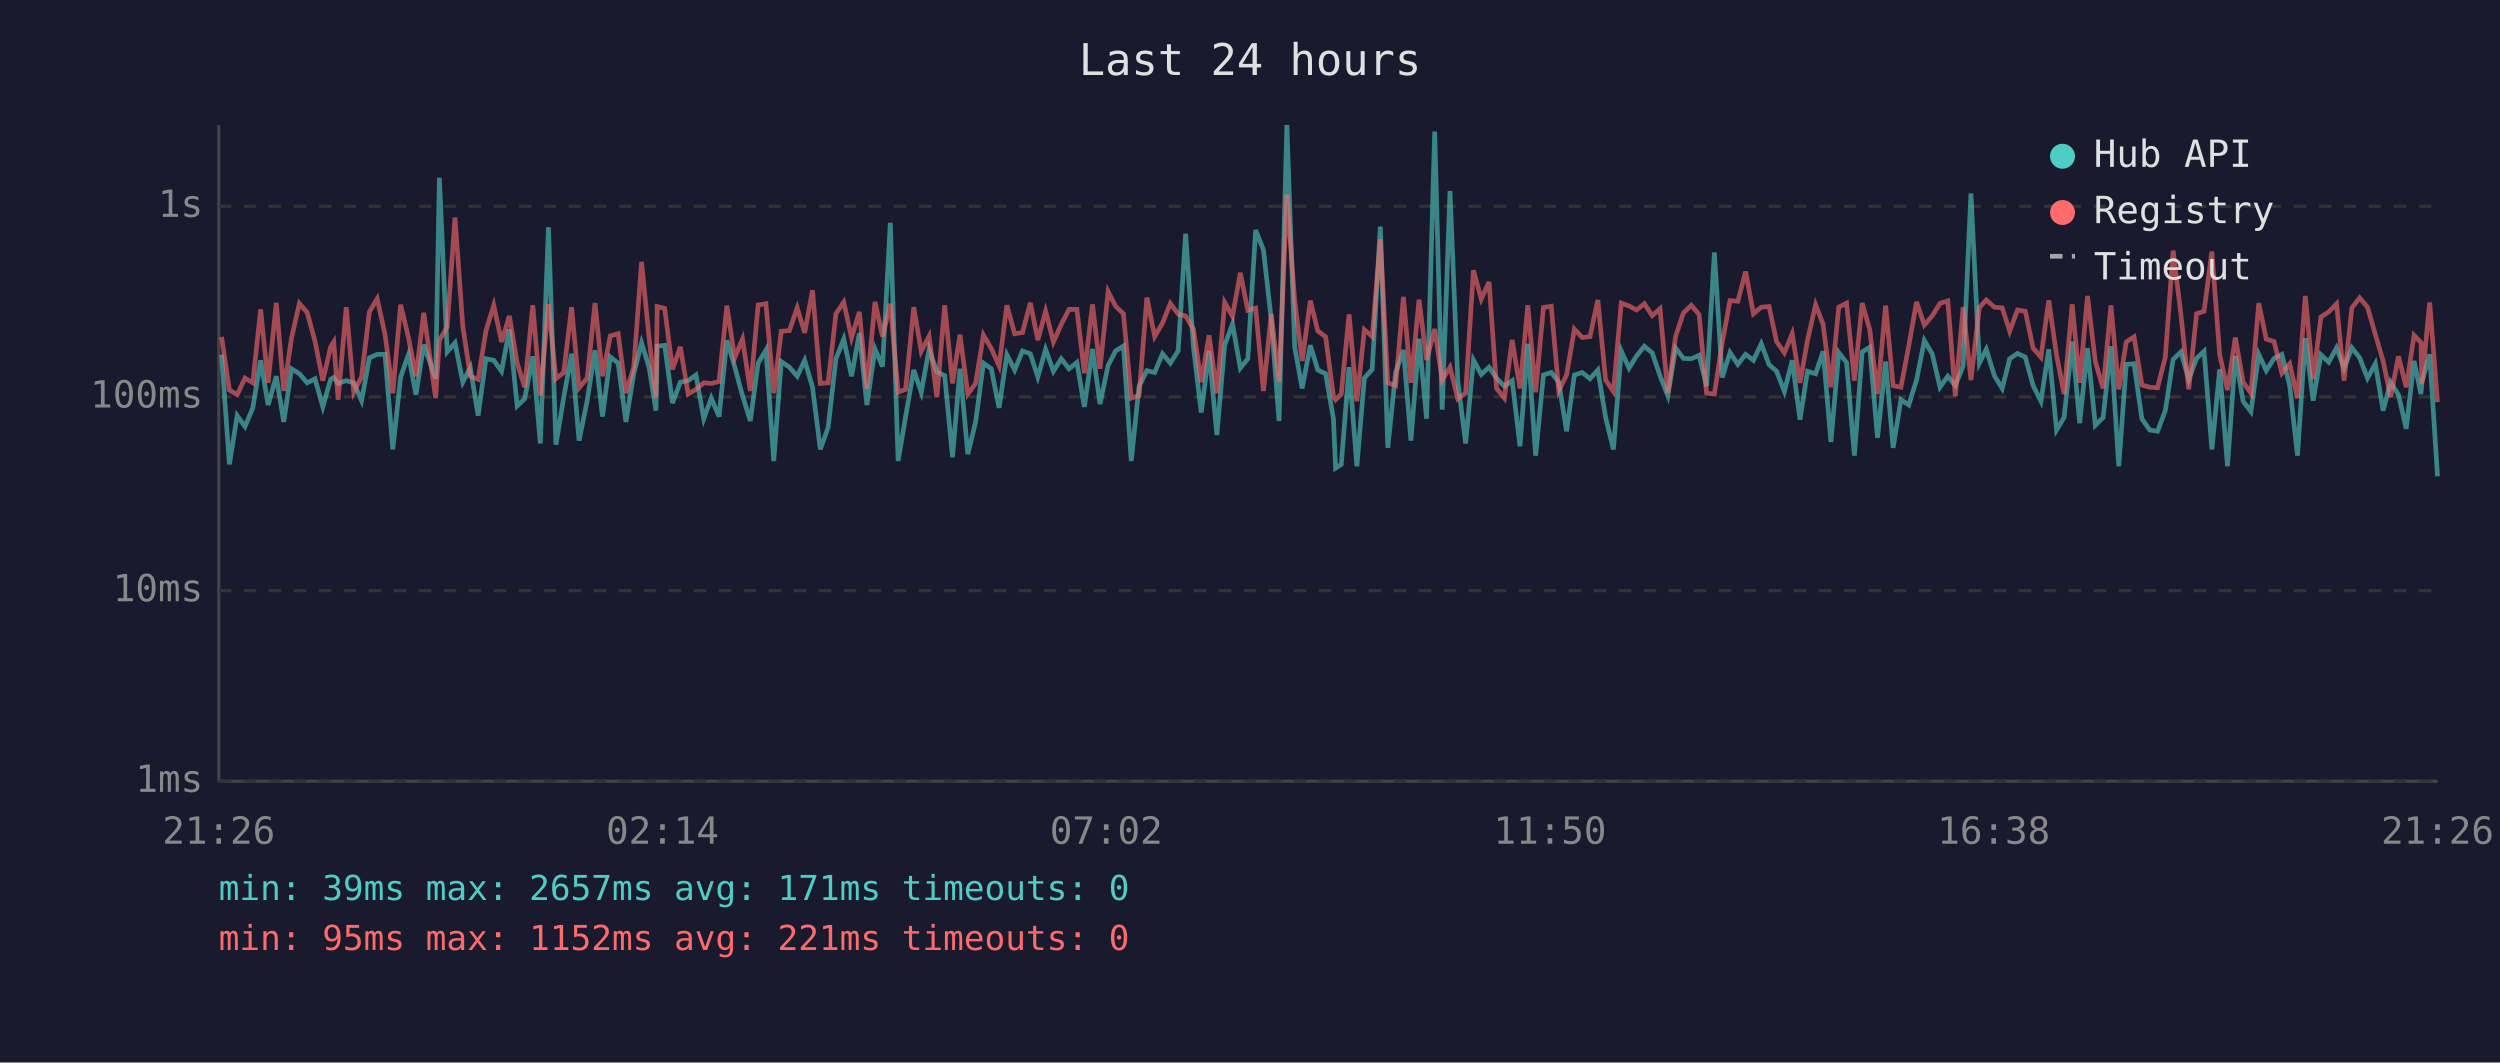
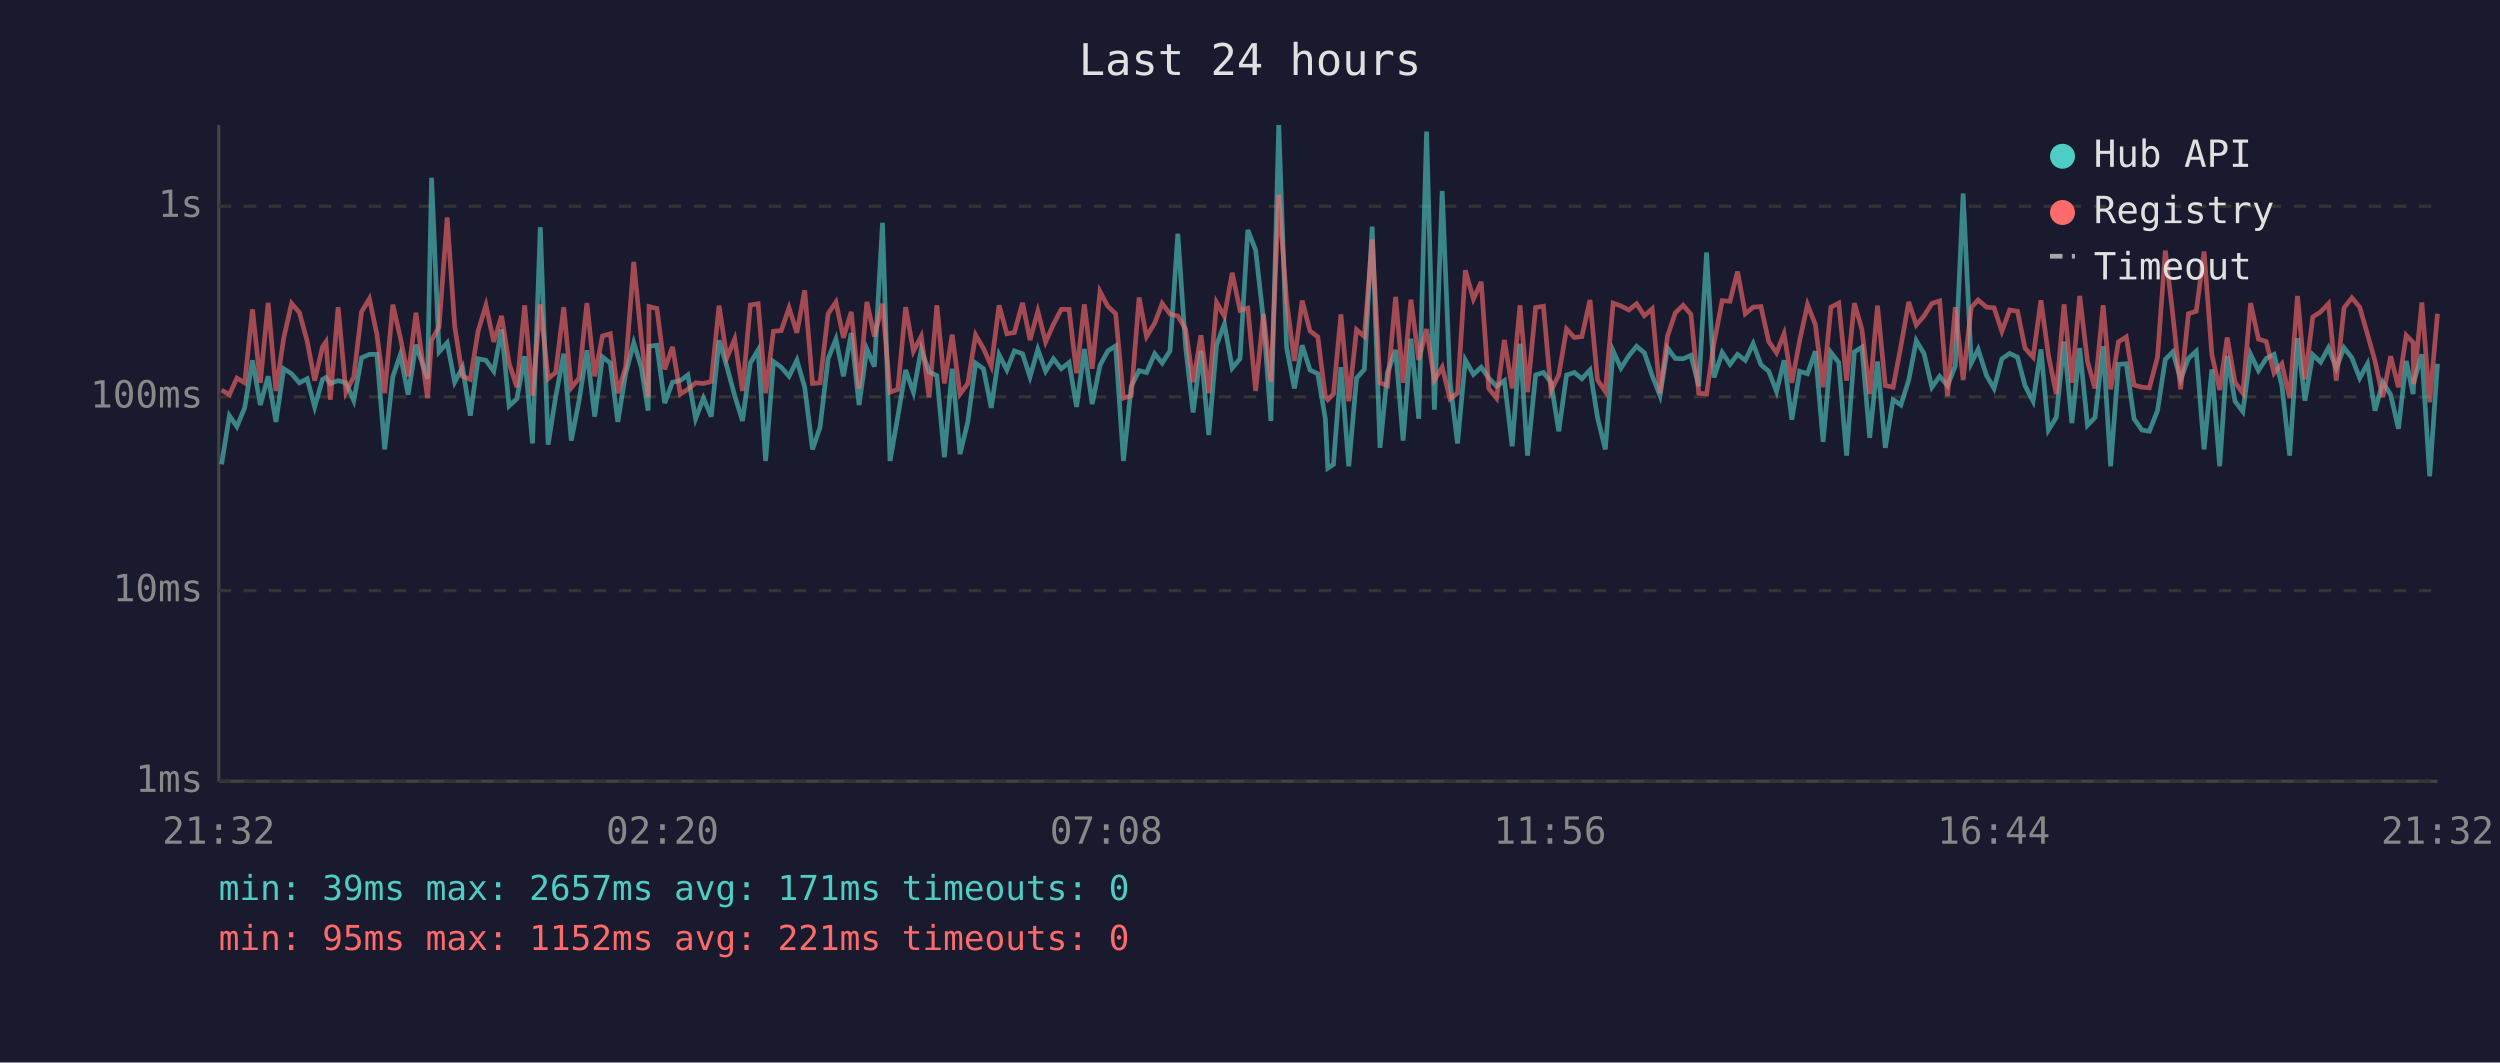
<svg xmlns="http://www.w3.org/2000/svg" viewBox="0 0 800 340" font-family="monospace" font-size="12">
  <rect width="800" height="340" fill="#1a1a2e" />
  <text x="400" y="24" fill="#e0e0e0" font-size="14" text-anchor="middle">Last 24 hours</text>
  <line x1="70" y1="40" x2="70" y2="250" stroke="#444" stroke-width="1" />
  <line x1="70" y1="250" x2="780" y2="250" stroke="#444" stroke-width="1" />
  <line x1="70" y1="250" x2="780" y2="250" stroke="#333" stroke-width="1" stroke-dasharray="4" />
  <text x="65" y="250" fill="#888" text-anchor="end" dominant-baseline="middle">1ms</text>
  <line x1="70" y1="189" x2="780" y2="189" stroke="#333" stroke-width="1" stroke-dasharray="4" />
  <text x="65" y="189" fill="#888" text-anchor="end" dominant-baseline="middle">10ms</text>
  <line x1="70" y1="127" x2="780" y2="127" stroke="#333" stroke-width="1" stroke-dasharray="4" />
  <text x="65" y="127" fill="#888" text-anchor="end" dominant-baseline="middle">100ms</text>
  <line x1="70" y1="66" x2="780" y2="66" stroke="#333" stroke-width="1" stroke-dasharray="4" />
  <text x="65" y="66" fill="#888" text-anchor="end" dominant-baseline="middle">1s</text>
-   <text x="70" y="270" fill="#888" text-anchor="middle">21:26</text>
-   <text x="212" y="270" fill="#888" text-anchor="middle">02:14</text>
-   <text x="354" y="270" fill="#888" text-anchor="middle">07:02</text>
-   <text x="496" y="270" fill="#888" text-anchor="middle">11:50</text>
-   <text x="638" y="270" fill="#888" text-anchor="middle">16:38</text>
-   <text x="780" y="270" fill="#888" text-anchor="middle">21:26</text>
-   <polyline points="70.9,113.5 73.4,148.6 75.9,133.0 78.4,136.5 80.9,130.5 83.4,115.3 85.8,129.6 88.4,120.4 90.8,135.0 93.3,118.0 95.8,119.6 98.3,122.5 100.8,121.2 103.3,130.2 105.8,121.4 106.8,120.8 108.2,122.7 110.8,121.8 113.2,122.5 115.7,128.2 118.2,114.5 120.7,113.4 123.2,113.4 125.7,143.8 128.2,120.6 130.7,113.5 133.1,126.3 135.6,110.3 139.4,121.2 140.6,56.9 143.1,112.6 145.6,109.7 148.1,122.3 150.5,117.6 153.0,133.0 155.5,114.8 158.0,115.3 160.5,118.8 163.0,105.4 165.5,129.9 167.9,127.6 170.5,114.0 172.9,141.9 175.5,72.7 177.9,142.3 180.4,127.1 182.9,113.2 185.3,141.0 187.9,128.2 190.4,112.1 192.8,133.3 195.3,114.2 197.8,116.2 200.3,135.0 202.8,119.6 205.3,109.7 207.7,117.5 209.9,131.4 210.3,110.8 212.7,110.5 215.2,129.0 217.7,122.3 220.2,121.8 222.7,120.0 225.2,134.0 227.6,127.4 230.1,133.3 232.6,108.9 235.1,117.3 237.6,126.6 240.1,134.7 242.6,116.2 245.1,112.0 247.6,147.5 250.0,115.7 252.6,117.5 255.1,120.4 257.5,115.3 260.0,123.9 262.5,143.8 265.0,136.8 267.5,114.8 270.0,108.5 272.5,120.4 275.0,106.6 277.4,129.6 280.0,111.7 282.4,117.3 284.9,71.3 287.4,147.5 289.8,133.3 292.4,118.4 294.8,125.5 297.3,111.8 299.8,119.0 302.3,120.2 304.8,146.3 307.2,118.0 309.7,145.3 312.2,135.0 314.7,116.2 317.2,118.0 319.7,130.5 322.2,113.5 324.7,118.4 327.2,112.3 329.7,113.2 332.1,120.6 334.6,111.8 337.1,118.8 339.6,114.8 342.1,118.0 344.6,116.0 347.0,130.2 349.6,111.7 352.0,129.3 354.6,116.9 357.0,112.3 359.5,110.7 362.0,147.5 364.5,123.6 367.0,118.6 369.5,119.2 372.0,113.2 374.5,116.2 377.0,112.3 379.4,74.8 381.9,111.1 384.4,132.0 386.9,112.3 389.4,139.2 391.9,110.4 394.4,103.7 396.9,117.8 399.3,114.8 401.8,73.6 404.3,80.0 406.8,102.3 409.3,134.7 411.8,40.0 414.3,111.1 416.7,124.3 419.3,110.5 421.7,118.4 424.2,119.6 426.7,134.0 427.4,149.8 429.2,148.6 431.7,117.5 434.2,149.2 436.6,121.0 439.1,118.2 441.7,72.5 444.1,143.3 446.6,119.2 449.1,112.0 451.5,141.0 454.1,108.4 456.5,134.0 459.1,42.1 461.5,131.1 464.0,61.1 466.5,122.1 469.0,141.9 471.5,115.2 474.0,119.8 476.5,117.5 478.9,121.0 481.4,123.6 483.9,121.8 486.4,142.8 488.9,110.0 491.4,145.8 493.9,120.0 496.4,119.2 498.8,122.3 501.3,138.0 503.8,120.0 506.3,119.2 508.8,121.2 511.3,118.4 513.8,133.6 516.3,143.8 518.8,112.3 521.3,117.8 523.7,113.9 526.2,110.8 528.7,112.9 531.2,120.2 533.7,126.6 536.2,111.4 538.7,114.7 541.2,114.8 543.7,113.7 546.1,123.6 548.6,80.8 551.1,120.8 553.6,112.8 556.1,116.6 558.6,113.4 561.1,115.3 563.6,110.0 566.1,116.7 568.5,118.8 571.0,125.3 573.5,115.3 576.0,134.3 578.4,118.8 581.0,119.6 583.4,112.4 585.9,141.4 588.4,112.8 590.9,116.0 593.4,145.8 595.9,112.6 598.3,111.1 600.8,140.1 603.4,115.7 605.8,143.3 608.3,127.9 610.8,129.6 613.3,121.6 615.8,109.0 618.3,113.2 620.8,123.9 623.3,120.4 625.7,123.4 628.2,117.1 630.7,61.9 633.4,116.2 635.6,111.8 638.2,120.2 640.7,124.3 643.1,114.8 645.6,113.1 648.1,114.3 650.6,123.4 653.1,128.4 655.6,111.8 658.1,137.6 660.5,133.6 663.1,109.3 665.5,135.4 668.0,111.4 670.5,136.1 673.0,133.6 675.5,110.8 678.0,149.2 680.4,116.6 682.9,116.4 685.4,134.0 687.9,137.6 690.4,138.0 692.9,131.4 695.4,115.0 697.9,112.6 700.4,121.4 702.9,114.7 705.3,112.4 707.8,143.8 710.3,118.2 712.8,149.2 715.3,113.9 717.8,128.4 720.3,131.7 722.8,113.4 725.2,118.6 727.7,114.7 730.2,113.4 732.7,123.4 735.2,145.8 737.7,108.2 740.2,128.2 742.7,113.5 745.2,115.9 747.7,111.3 750.1,117.8 752.6,111.3 755.1,114.5 757.6,121.0 760.1,116.4 762.6,131.4 765.0,122.3 767.5,126.3 770.0,137.2 772.5,115.5 774.7,126.1 775.0,122.3 777.5,113.4 780.0,152.4" fill="none" stroke="#4ecdc4" stroke-width="1.5" opacity="0.6" />
-   <polyline points="70.9,107.8 73.4,124.8 75.9,126.3 78.4,121.0 80.9,122.5 83.4,99.0 85.8,122.5 88.4,96.9 90.8,125.1 93.3,108.1 95.8,97.1 98.3,100.0 100.8,109.2 103.3,121.8 105.8,111.0 106.8,109.4 108.2,127.9 110.8,98.3 113.2,125.5 115.7,120.6 118.2,99.8 120.7,95.6 123.2,107.0 125.7,125.8 128.2,97.5 130.7,108.0 133.1,120.4 135.6,100.1 139.4,127.4 140.6,108.9 143.1,104.6 145.6,69.6 148.1,104.4 150.5,120.4 153.0,121.4 155.5,105.9 158.0,97.7 160.5,109.4 163.0,101.1 165.5,116.2 167.9,123.9 170.5,97.7 172.9,126.6 175.5,97.4 177.9,121.2 180.4,119.2 182.9,98.3 185.3,124.1 187.9,121.0 190.4,97.0 192.8,120.4 195.3,107.5 197.8,106.8 200.3,125.8 202.8,117.5 205.3,83.8 207.7,108.1 209.9,127.1 210.3,98.1 212.7,98.7 215.2,118.2 217.7,111.0 220.2,126.1 222.7,124.6 225.2,122.5 227.6,122.7 230.1,122.1 232.6,97.8 235.1,114.5 237.6,108.5 240.1,125.1 242.6,97.6 245.1,97.2 247.6,125.8 250.0,106.0 252.6,105.8 255.1,98.5 257.5,106.5 260.0,92.9 262.5,122.7 265.0,122.5 267.5,100.4 270.0,96.7 272.5,108.1 275.0,99.8 277.4,124.3 280.0,96.6 282.4,107.7 284.9,97.2 287.4,125.5 289.8,124.6 292.4,98.3 294.8,112.4 297.3,107.6 299.8,127.1 302.3,97.7 304.8,122.7 307.2,107.1 309.7,126.1 312.2,122.7 314.7,107.2 317.2,111.5 319.7,117.1 322.2,97.7 324.7,106.8 327.2,106.4 329.7,96.9 332.1,108.8 334.6,99.6 337.1,109.4 339.6,103.8 342.1,99.0 344.6,99.0 347.0,119.4 349.6,97.4 352.0,118.0 354.6,93.3 357.0,98.0 359.5,100.4 362.0,127.4 364.5,126.6 367.0,95.2 369.5,107.7 372.0,103.4 374.5,97.1 377.0,100.5 379.4,101.1 381.9,105.3 384.4,122.3 386.9,107.3 389.4,125.8 391.9,96.8 394.4,101.2 396.9,87.3 399.3,99.3 401.8,98.6 404.3,125.1 406.8,100.5 409.3,122.1 411.8,62.3 414.3,96.2 416.7,115.5 419.3,96.2 421.7,105.9 424.2,107.8 426.7,126.8 427.4,127.9 429.2,126.1 431.7,100.6 434.2,128.4 436.6,105.5 439.1,107.7 441.7,76.6 444.1,122.5 446.6,123.4 449.1,95.0 451.5,122.5 454.1,95.9 456.5,115.2 459.1,105.3 461.5,121.6 464.0,117.5 466.5,127.6 469.0,125.8 471.5,86.5 474.0,95.7 476.5,90.2 478.9,124.3 481.4,127.4 483.9,108.8 486.4,124.3 488.9,97.7 491.4,125.5 493.9,98.4 496.4,98.0 498.8,125.1 501.3,120.0 503.8,105.3 506.3,108.0 508.8,107.7 511.3,96.0 513.8,121.6 516.3,125.3 518.8,97.0 521.3,97.9 523.7,99.2 526.2,97.2 528.7,101.0 531.2,98.8 533.7,125.8 536.2,107.6 538.7,100.1 541.2,97.7 543.7,100.6 546.1,125.8 548.6,126.1 551.1,109.7 553.6,96.2 556.1,96.4 558.6,86.9 561.1,100.4 563.6,98.3 566.1,98.1 568.5,109.3 571.0,112.9 573.5,106.8 576.0,122.5 578.4,108.9 581.0,97.5 583.4,103.8 585.9,123.9 588.4,98.3 590.9,97.0 593.4,121.8 595.9,97.0 598.3,105.4 600.8,126.1 603.4,97.8 605.8,123.4 608.3,123.9 610.8,110.7 613.3,96.6 615.8,104.0 618.3,101.1 620.8,97.1 623.3,96.3 625.7,126.8 628.2,98.3 630.7,121.6 633.4,98.4 635.6,96.0 638.2,98.3 640.7,98.5 643.1,106.0 645.6,99.2 648.1,99.6 650.6,111.4 653.1,114.3 655.6,96.1 658.1,113.7 660.5,126.1 663.1,97.4 665.5,122.5 668.0,94.7 670.5,115.7 673.0,124.3 675.5,97.7 678.0,124.6 680.4,109.4 682.9,107.8 685.4,123.2 687.9,123.9 690.4,124.1 692.9,114.3 695.4,80.2 697.9,100.7 700.4,124.6 702.9,100.4 705.3,99.6 707.8,80.5 710.3,113.5 712.8,124.8 715.3,108.0 717.8,122.3 720.3,125.8 722.8,97.0 725.2,108.5 727.7,109.3 730.2,119.4 732.7,116.4 735.2,127.4 737.7,94.7 740.2,121.4 742.7,101.4 745.2,99.8 747.7,97.2 750.1,121.8 752.6,98.5 755.1,95.3 757.6,98.3 760.1,107.0 762.6,115.5 765.0,127.1 767.5,114.0 770.0,123.9 772.5,107.3 774.7,109.6 775.0,122.9 777.5,96.8 780.0,128.7" fill="none" stroke="#ff6b6b" stroke-width="1.5" opacity="0.6" />
+   <text x="70" y="270" fill="#888" text-anchor="middle">21:32</text>
+   <text x="212" y="270" fill="#888" text-anchor="middle">02:20</text>
+   <text x="354" y="270" fill="#888" text-anchor="middle">07:08</text>
+   <text x="496" y="270" fill="#888" text-anchor="middle">11:56</text>
+   <text x="638" y="270" fill="#888" text-anchor="middle">16:44</text>
+   <text x="780" y="270" fill="#888" text-anchor="middle">21:32</text>
+   <polyline points="70.9,148.6 73.4,133.0 75.8,136.5 78.3,130.5 80.8,115.3 83.3,129.6 85.8,120.4 88.3,135.0 90.8,118.0 93.3,119.6 95.8,122.5 98.3,121.2 100.7,130.2 103.2,121.4 104.3,120.8 105.7,122.7 108.2,121.8 110.7,122.5 113.2,128.2 115.7,114.5 118.2,113.4 120.6,113.4 123.1,143.8 125.7,120.6 128.1,113.5 130.6,126.3 133.1,110.3 136.8,121.2 138.1,56.9 140.5,112.6 143.1,109.7 145.5,122.3 148.0,117.6 150.5,133.0 153.0,114.8 155.5,115.3 158.0,118.8 160.5,105.4 162.9,129.9 165.4,127.6 167.9,114.0 170.4,141.9 172.9,72.7 175.4,142.3 177.8,127.1 180.4,113.2 182.8,141.0 185.3,128.2 187.8,112.1 190.3,133.3 192.8,114.2 195.3,116.2 197.7,135.0 200.2,119.6 202.8,109.7 205.2,117.5 207.4,131.4 207.7,110.8 210.2,110.5 212.7,129.0 215.2,122.3 217.7,121.8 220.1,120.0 222.6,134.0 225.1,127.4 227.6,133.3 230.1,108.9 232.6,117.3 235.1,126.6 237.6,134.7 240.1,116.2 242.6,112.0 245.0,147.5 247.5,115.7 250.0,117.5 252.5,120.4 255.0,115.3 257.5,123.9 260.0,143.8 262.4,136.8 265.0,114.8 267.5,108.5 269.9,120.4 272.4,106.6 274.9,129.6 277.4,111.7 279.8,117.3 282.4,71.3 284.8,147.5 287.3,133.3 289.8,118.4 292.3,125.5 294.8,111.8 297.3,119.0 299.8,120.2 302.2,146.3 304.7,118.0 307.2,145.3 309.7,135.0 312.2,116.2 314.7,118.0 317.2,130.5 319.7,113.5 322.2,118.4 324.6,112.3 327.2,113.2 329.6,120.6 332.1,111.8 334.6,118.8 337.1,114.8 339.6,118.0 342.1,116.0 344.5,130.2 347.0,111.7 349.5,129.3 352.0,116.9 354.5,112.3 357.0,110.7 359.5,147.5 362.0,123.6 364.5,118.6 366.9,119.2 369.5,113.2 371.9,116.2 374.4,112.3 376.9,74.8 379.4,111.1 381.8,132.0 384.3,112.3 386.8,139.2 389.3,110.4 391.8,103.7 394.3,117.8 396.8,114.8 399.3,73.6 401.8,80.0 404.3,102.3 406.7,134.7 409.2,40.0 411.7,111.1 414.2,124.3 416.7,110.5 419.2,118.4 421.7,119.6 424.1,134.0 424.9,149.8 426.7,148.6 429.1,117.5 431.6,149.2 434.1,121.0 436.6,118.2 439.1,72.5 441.6,143.3 444.0,119.2 446.6,112.0 449.0,141.0 451.5,108.4 454.0,134.0 456.5,42.1 459.0,131.1 461.5,61.1 464.0,122.1 466.4,141.9 468.9,115.2 471.5,119.8 474.0,117.5 476.4,121.0 478.9,123.6 481.4,121.8 483.9,142.8 486.4,110.0 488.8,145.8 491.4,120.0 493.9,119.2 496.3,122.3 498.8,138.0 501.3,120.0 503.8,119.2 506.2,121.2 508.8,118.4 511.2,133.6 513.7,143.8 516.2,112.3 518.7,117.8 521.2,113.9 523.7,110.8 526.2,112.9 528.7,120.2 531.2,126.6 533.6,111.4 536.1,114.7 538.6,114.8 541.1,113.7 543.6,123.6 546.1,80.8 548.5,120.8 551.1,112.8 553.6,116.6 556.0,113.4 558.5,115.3 561.0,110.0 563.5,116.7 566.0,118.8 568.5,125.3 570.9,115.3 573.4,134.3 575.9,118.8 578.4,119.6 580.9,112.4 583.4,141.4 585.9,112.8 588.4,116.0 590.9,145.8 593.4,112.6 595.8,111.1 598.3,140.1 600.8,115.7 603.3,143.3 605.8,127.9 608.3,129.6 610.8,121.6 613.2,109.0 615.7,113.2 618.2,123.9 620.7,120.4 623.2,123.4 625.7,117.1 628.2,61.9 630.8,116.2 633.0,111.8 635.7,120.2 638.1,124.3 640.6,114.8 643.1,113.1 645.6,114.3 648.0,123.4 650.6,128.4 653.1,111.8 655.5,137.6 658.0,133.6 660.5,109.3 663.0,135.4 665.5,111.4 668.0,136.1 670.4,133.6 673.0,110.8 675.4,149.2 677.9,116.6 680.4,116.4 682.9,134.0 685.4,137.6 687.8,138.0 690.4,131.4 692.9,115.0 695.3,112.6 697.8,121.4 700.3,114.7 702.8,112.4 705.3,143.8 707.8,118.2 710.3,149.2 712.7,113.9 715.2,128.4 717.7,131.7 720.2,113.4 722.7,118.6 725.2,114.7 727.7,113.4 730.2,123.4 732.7,145.8 735.2,108.2 737.6,128.2 740.1,113.5 742.6,115.9 745.1,111.3 747.6,117.8 750.1,111.3 752.6,114.5 755.1,121.0 757.6,116.4 760.0,131.4 762.5,122.3 765.0,126.3 767.5,137.2 770.0,115.5 772.2,126.1 772.4,122.3 775.0,113.4 777.5,152.4 780.0,116.4" fill="none" stroke="#4ecdc4" stroke-width="1.5" opacity="0.6" />
+   <polyline points="70.9,124.8 73.4,126.3 75.8,121.0 78.3,122.5 80.8,99.0 83.3,122.5 85.8,96.9 88.3,125.1 90.8,108.1 93.3,97.1 95.8,100.0 98.3,109.2 100.7,121.8 103.2,111.0 104.3,109.4 105.7,127.9 108.2,98.3 110.7,125.5 113.2,120.6 115.7,99.8 118.2,95.6 120.6,107.0 123.1,125.8 125.7,97.5 128.1,108.0 130.6,120.4 133.1,100.1 136.8,127.4 138.1,108.9 140.5,104.6 143.1,69.6 145.5,104.4 148.0,120.4 150.5,121.4 153.0,105.9 155.5,97.7 158.0,109.4 160.5,101.1 162.9,116.2 165.4,123.9 167.9,97.7 170.4,126.6 172.9,97.4 175.4,121.2 177.8,119.2 180.4,98.3 182.8,124.1 185.3,121.0 187.8,97.0 190.3,120.4 192.8,107.5 195.3,106.8 197.7,125.8 200.2,117.5 202.8,83.8 205.2,108.1 207.4,127.1 207.7,98.1 210.2,98.7 212.7,118.2 215.2,111.0 217.7,126.1 220.1,124.6 222.6,122.5 225.1,122.7 227.6,122.1 230.1,97.8 232.6,114.5 235.1,108.5 237.6,125.1 240.1,97.6 242.6,97.2 245.0,125.8 247.5,106.0 250.0,105.8 252.5,98.5 255.0,106.5 257.5,92.9 260.0,122.7 262.4,122.5 265.0,100.4 267.5,96.7 269.9,108.1 272.4,99.8 274.9,124.3 277.4,96.6 279.8,107.7 282.4,97.2 284.8,125.5 287.3,124.6 289.8,98.3 292.3,112.4 294.8,107.6 297.3,127.1 299.8,97.7 302.2,122.7 304.7,107.1 307.2,126.1 309.7,122.7 312.2,107.2 314.7,111.5 317.2,117.1 319.7,97.7 322.2,106.8 324.6,106.4 327.2,96.9 329.6,108.8 332.1,99.6 334.6,109.4 337.1,103.8 339.6,99.0 342.1,99.0 344.5,119.4 347.0,97.4 349.5,118.0 352.0,93.3 354.5,98.0 357.0,100.4 359.5,127.4 362.0,126.6 364.5,95.2 366.9,107.7 369.5,103.4 371.9,97.1 374.4,100.5 376.9,101.1 379.4,105.3 381.8,122.3 384.3,107.3 386.8,125.8 389.3,96.8 391.8,101.2 394.3,87.3 396.8,99.3 399.3,98.6 401.8,125.1 404.3,100.5 406.7,122.1 409.2,62.3 411.7,96.2 414.2,115.5 416.7,96.2 419.2,105.9 421.7,107.8 424.1,126.8 424.9,127.9 426.7,126.1 429.1,100.6 431.6,128.4 434.1,105.5 436.6,107.7 439.1,76.6 441.6,122.5 444.0,123.4 446.6,95.0 449.0,122.5 451.5,95.9 454.0,115.2 456.5,105.3 459.0,121.6 461.5,117.5 464.0,127.6 466.4,125.8 468.9,86.5 471.5,95.7 474.0,90.2 476.4,124.3 478.9,127.4 481.4,108.8 483.9,124.3 486.4,97.7 488.8,125.5 491.4,98.4 493.9,98.0 496.3,125.1 498.8,120.0 501.3,105.3 503.8,108.0 506.2,107.7 508.8,96.0 511.2,121.6 513.7,125.3 516.2,97.0 518.7,97.9 521.2,99.2 523.7,97.2 526.2,101.0 528.7,98.8 531.2,125.8 533.6,107.6 536.1,100.1 538.6,97.7 541.1,100.6 543.6,125.8 546.1,126.1 548.5,109.7 551.1,96.2 553.6,96.4 556.0,86.9 558.5,100.4 561.0,98.3 563.5,98.1 566.0,109.3 568.5,112.9 570.9,106.8 573.4,122.5 575.9,108.9 578.4,97.5 580.9,103.8 583.4,123.9 585.9,98.3 588.4,97.0 590.9,121.8 593.4,97.0 595.8,105.4 598.3,126.1 600.8,97.8 603.3,123.4 605.8,123.9 608.3,110.7 610.8,96.6 613.2,104.0 615.7,101.1 618.2,97.1 620.7,96.3 623.2,126.8 625.7,98.3 628.2,121.6 630.8,98.4 633.0,96.0 635.7,98.3 638.1,98.5 640.6,106.0 643.1,99.2 645.6,99.6 648.0,111.4 650.6,114.3 653.1,96.1 655.5,113.7 658.0,126.1 660.5,97.4 663.0,122.5 665.5,94.7 668.0,115.7 670.4,124.3 673.0,97.7 675.4,124.6 677.9,109.4 680.4,107.8 682.9,123.2 685.4,123.9 687.8,124.1 690.4,114.3 692.9,80.2 695.3,100.7 697.8,124.6 700.3,100.4 702.8,99.6 705.3,80.5 707.8,113.5 710.3,124.8 712.7,108.0 715.2,122.3 717.7,125.8 720.2,97.0 722.7,108.5 725.2,109.3 727.7,119.4 730.2,116.4 732.7,127.4 735.2,94.7 737.6,121.4 740.1,101.4 742.6,99.8 745.1,97.2 747.6,121.8 750.1,98.5 752.6,95.3 755.1,98.3 757.6,107.0 760.0,115.5 762.5,127.1 765.0,114.0 767.5,123.9 770.0,107.3 772.2,109.6 772.4,122.9 775.0,96.8 777.5,128.7 780.0,100.4" fill="none" stroke="#ff6b6b" stroke-width="1.5" opacity="0.6" />
  <circle cx="660" cy="50" r="4" fill="#4ecdc4" />
  <text x="670" y="50" fill="#e0e0e0" dominant-baseline="middle">Hub API</text>
  <circle cx="660" cy="68" r="4" fill="#ff6b6b" />
  <text x="670" y="68" fill="#e0e0e0" dominant-baseline="middle">Registry</text>
  <line x1="656" y1="82" x2="664" y2="82" stroke="#e0e0e0" stroke-width="1.5" stroke-dasharray="4,3" opacity="0.7" />
  <text x="670" y="86" fill="#e0e0e0" dominant-baseline="middle">Timeout</text>
  <text x="70" y="288" fill="#4ecdc4" font-size="11">min: 39ms  max: 2657ms  avg: 171ms  timeouts: 0</text>
  <text x="70" y="304" fill="#ff6b6b" font-size="11">min: 95ms  max: 1152ms  avg: 221ms  timeouts: 0</text>
</svg>
